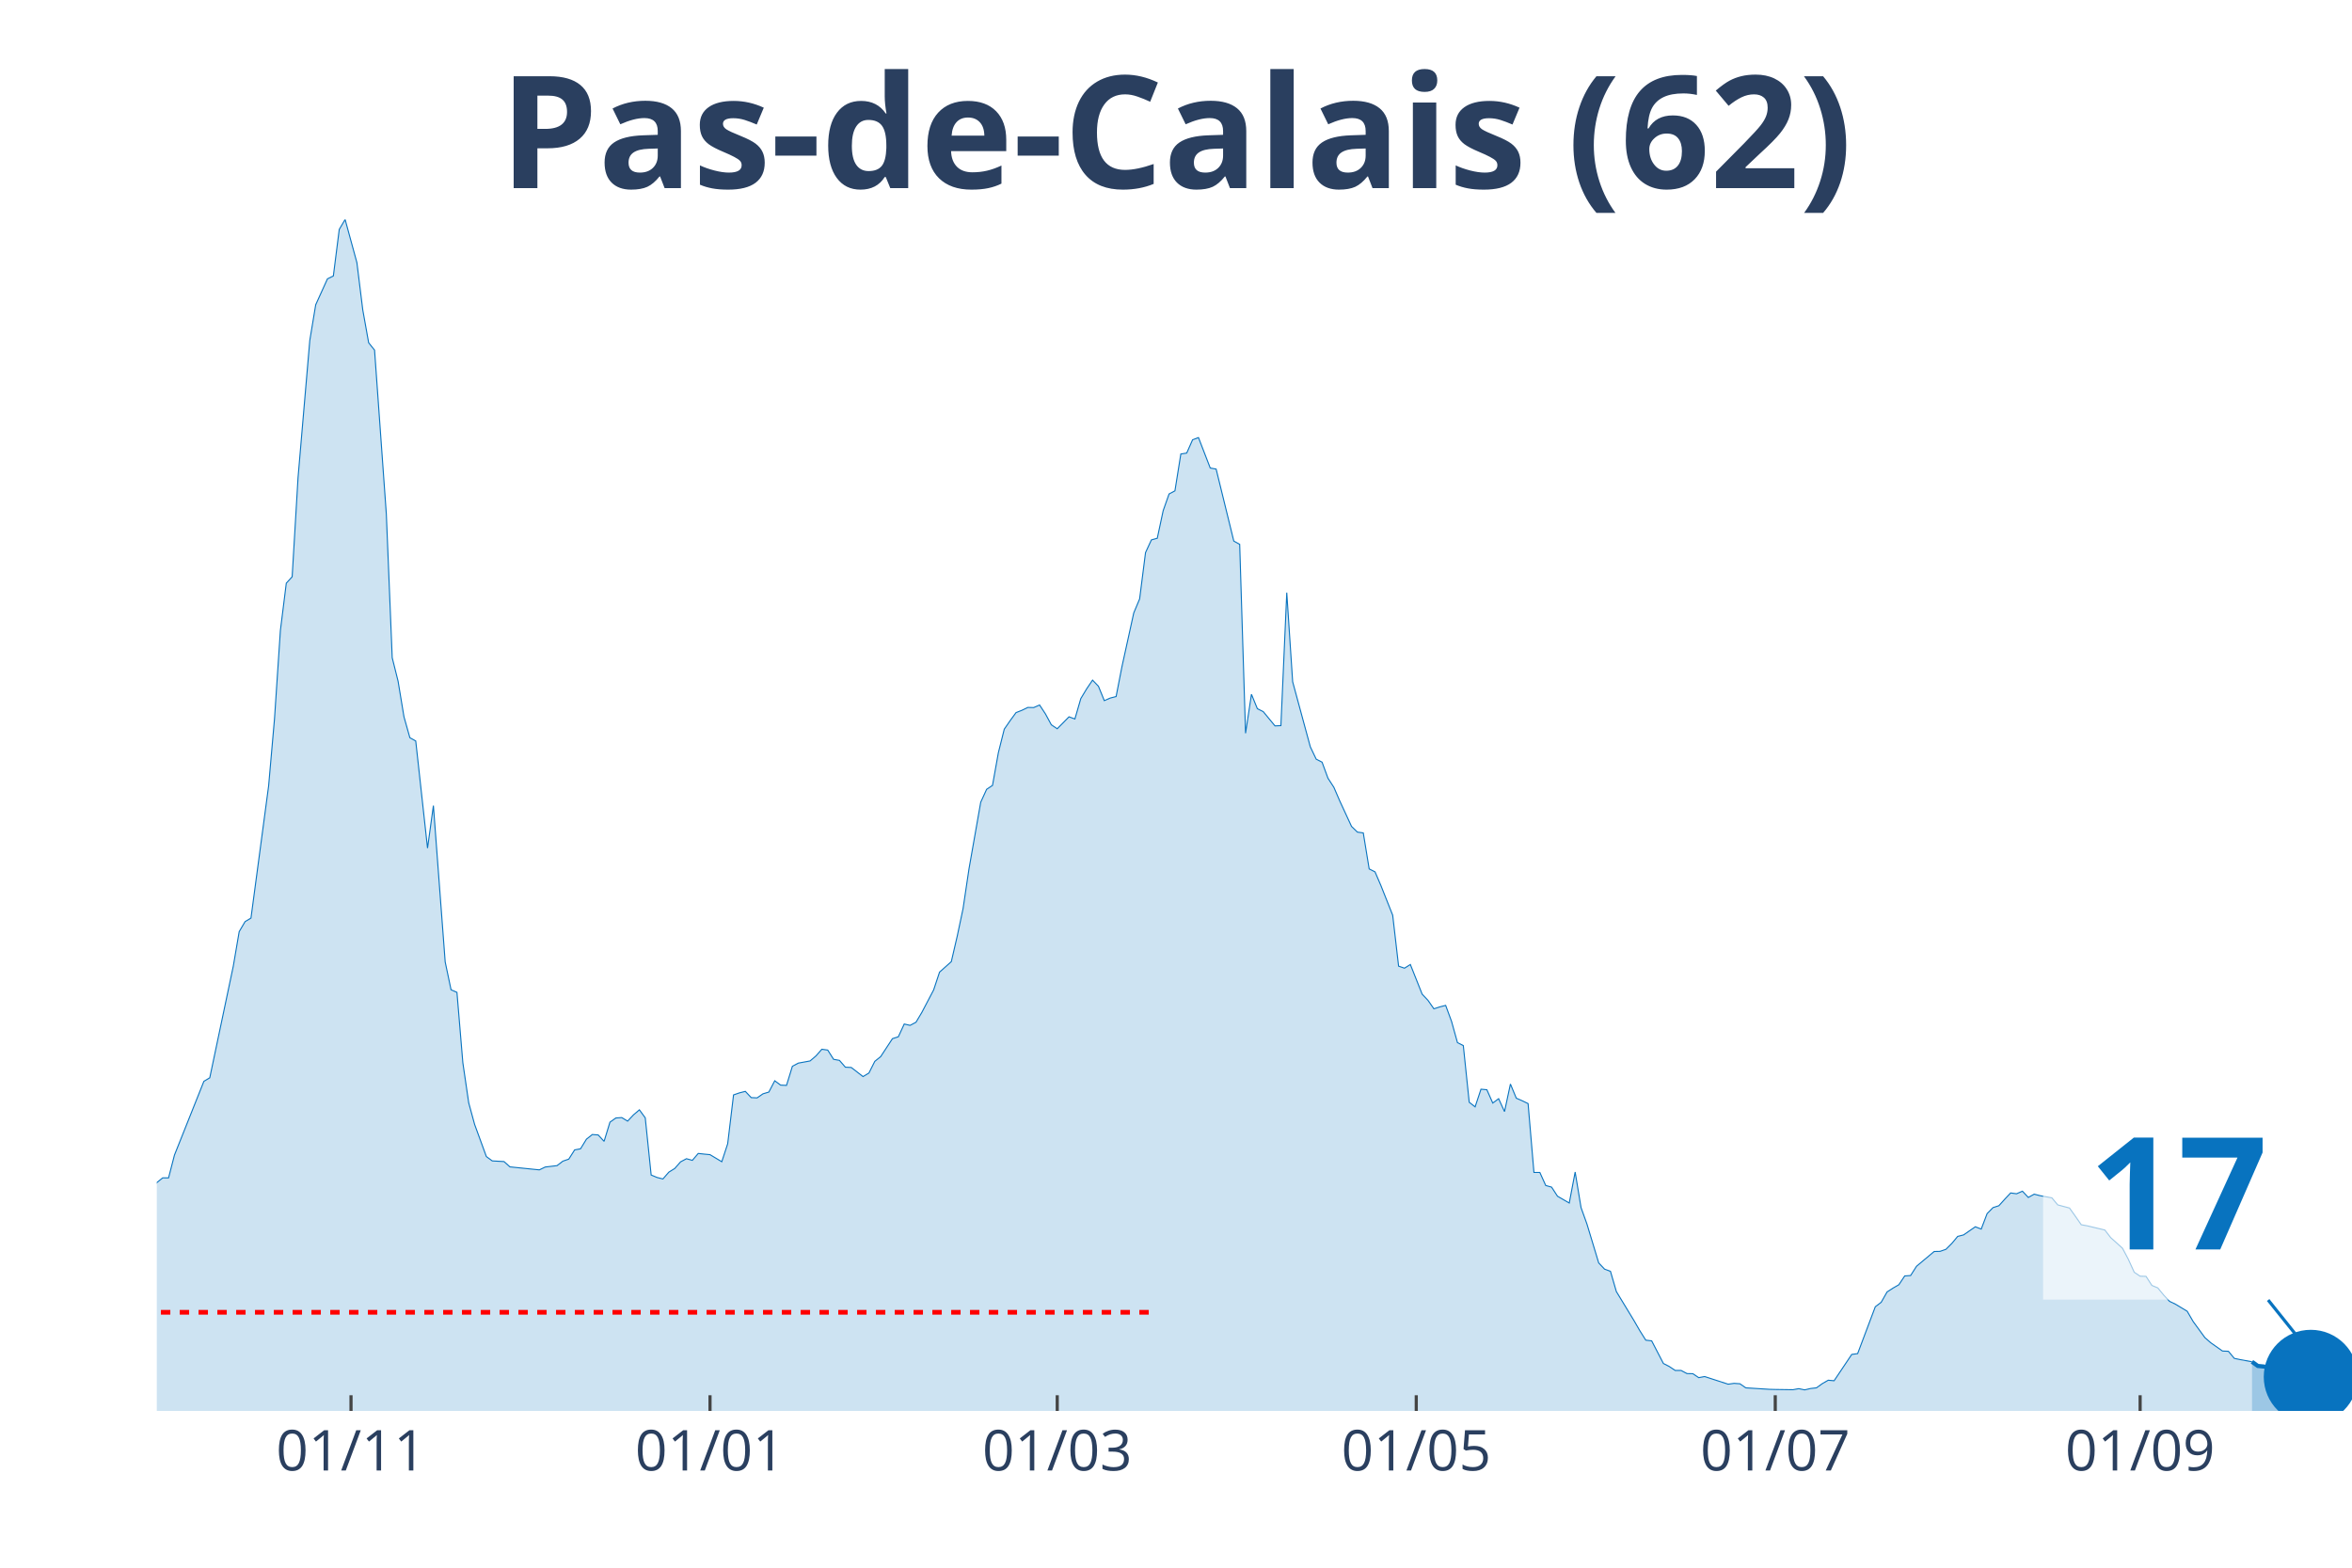
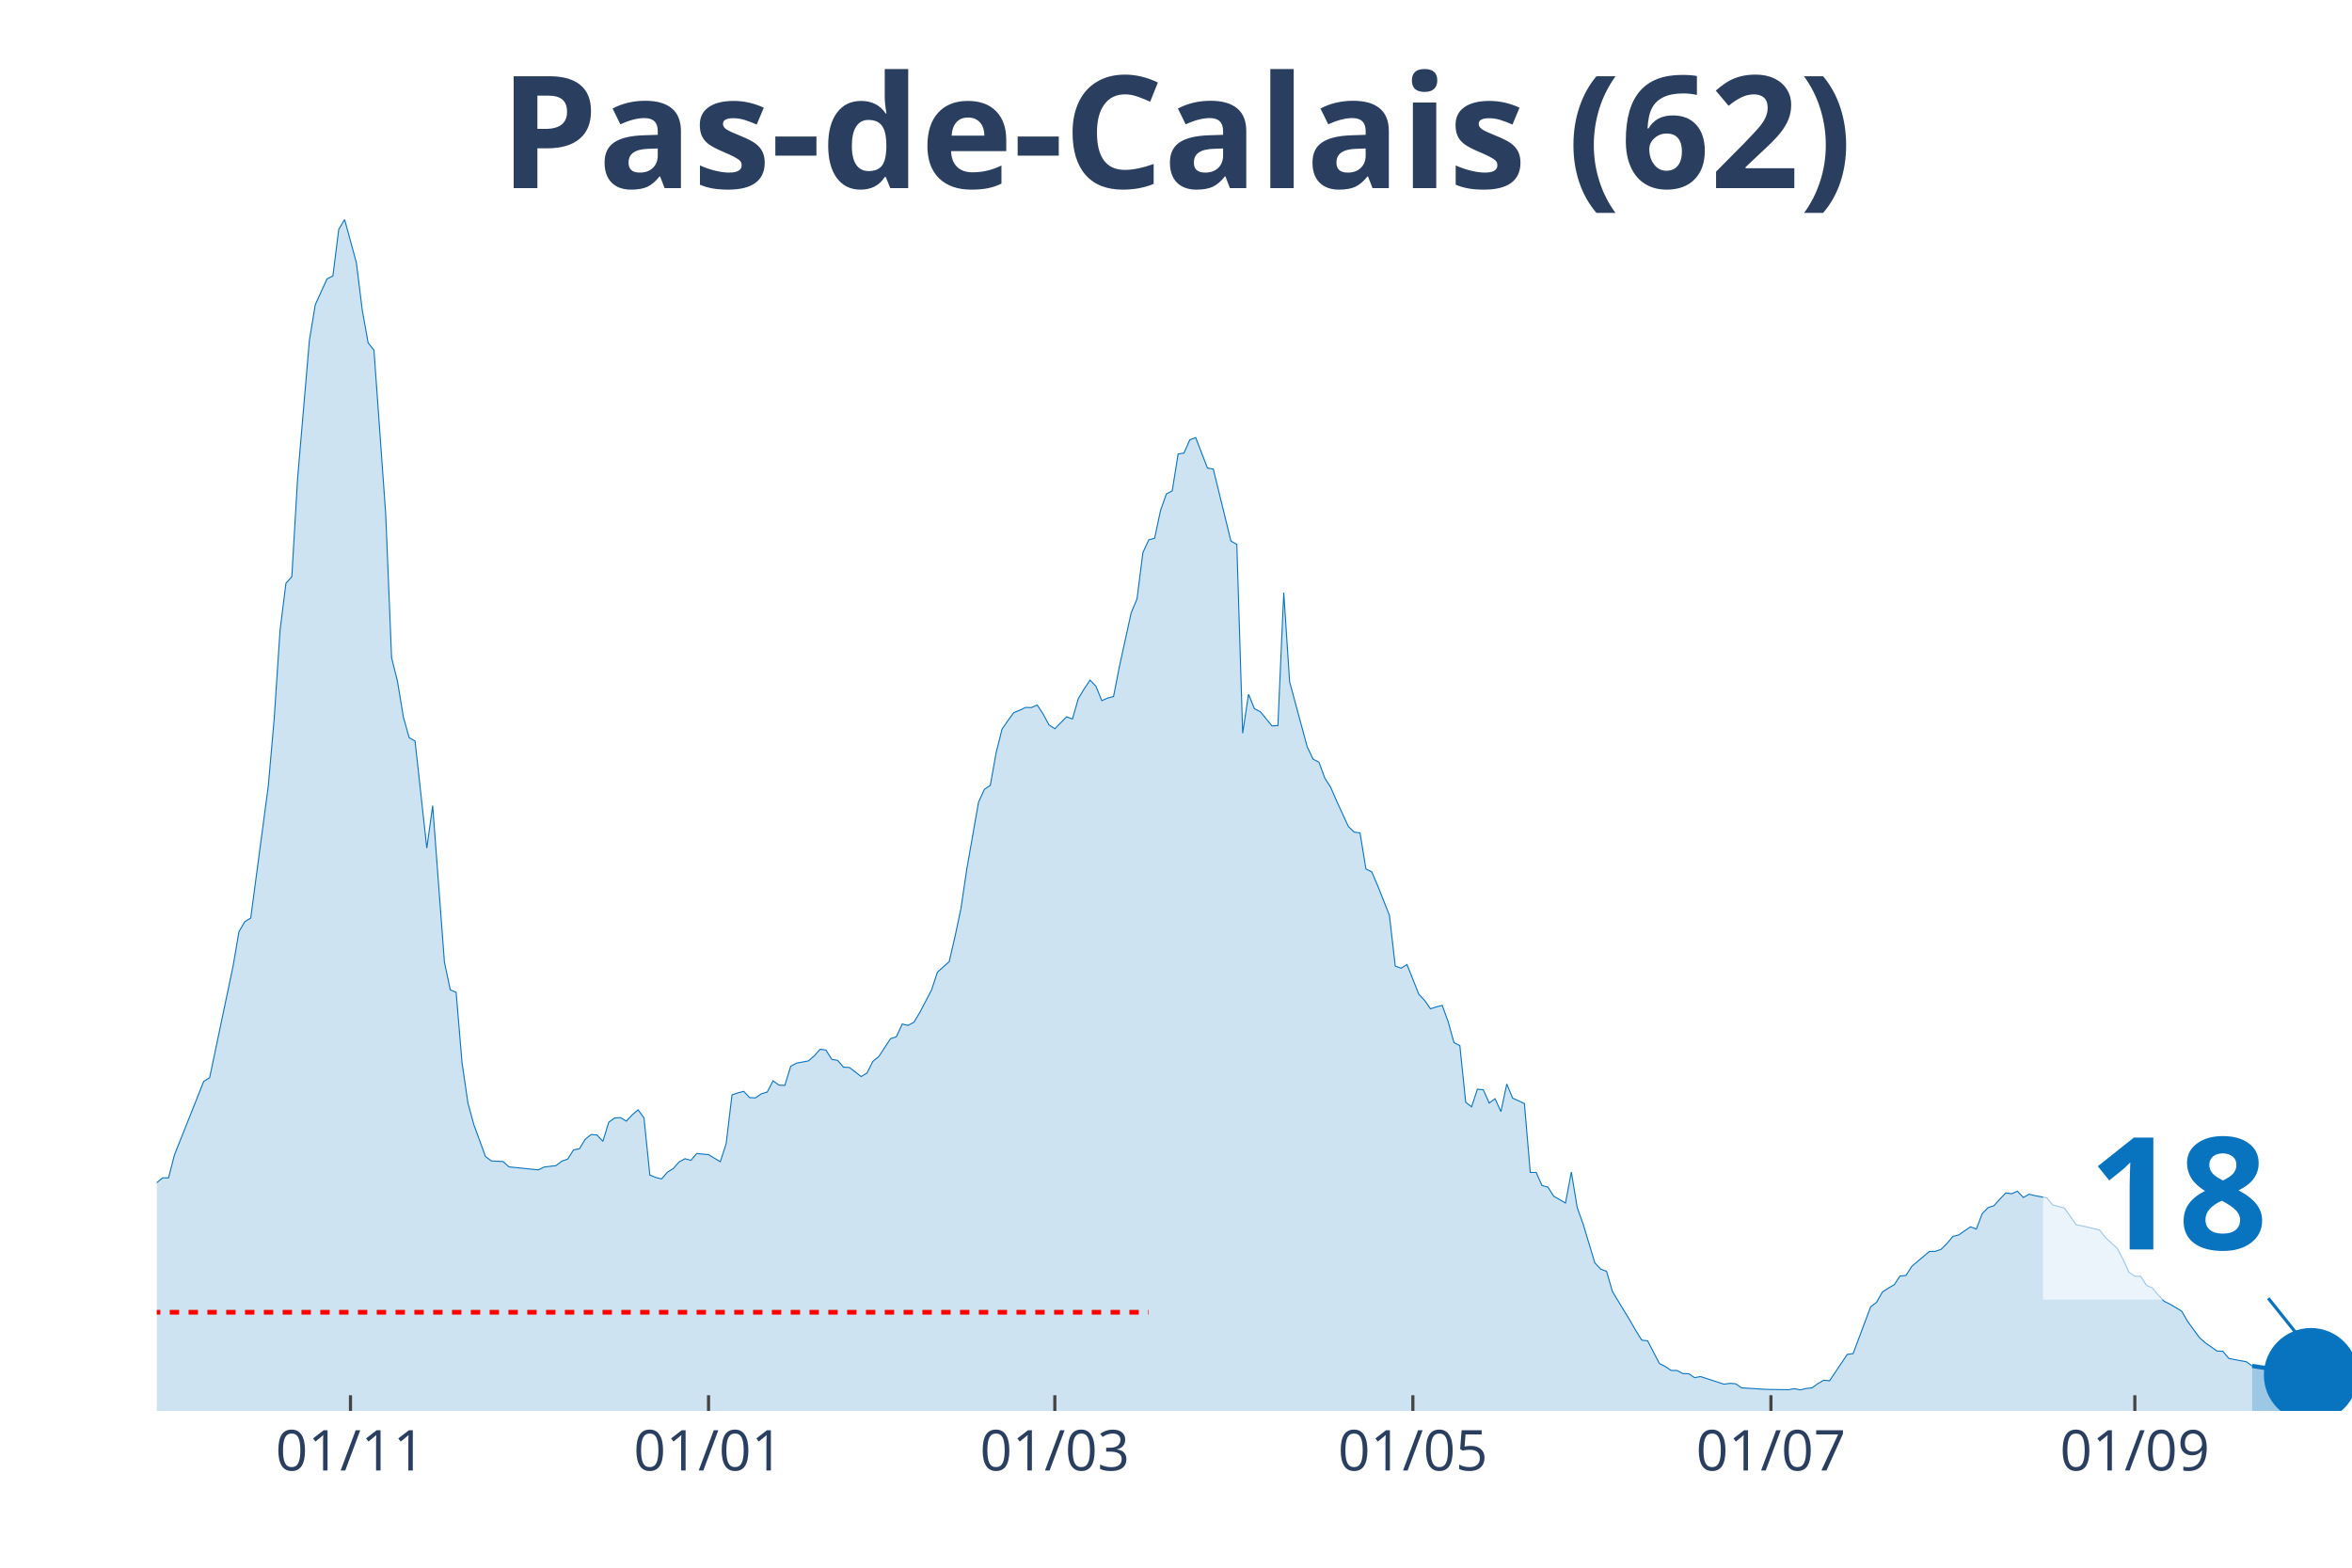
<svg xmlns="http://www.w3.org/2000/svg" class="main-svg" width="1125" height="750" style="" viewBox="0 0 750 500">
  <rect x="0" y="0" width="750" height="500" style="fill: rgb(0, 0, 0); fill-opacity: 0;" />
-   <defs id="defs-b11018">
+   <defs id="defs-58012b">
    <g class="clips">
-       <clipPath id="clipb11018xyplot" class="plotclip">
+       <clipPath id="clip58012bxyplot" class="plotclip">
        <rect width="700" height="380" />
      </clipPath>
-       <clipPath class="axesclip" id="clipb11018x">
+       <clipPath class="axesclip" id="clip58012bx">
        <rect x="50" y="0" width="700" height="500" />
      </clipPath>
-       <clipPath class="axesclip" id="clipb11018y">
+       <clipPath class="axesclip" id="clip58012by">
        <rect x="0" y="70" width="750" height="380" />
      </clipPath>
-       <clipPath class="axesclip" id="clipb11018xy">
+       <clipPath class="axesclip" id="clip58012bxy">
        <rect x="50" y="70" width="700" height="380" />
      </clipPath>
    </g>
    <g class="gradients" />
  </defs>
  <g class="bglayer">
    <rect class="bg" x="50" y="70" width="700" height="380" style="fill: rgb(0, 0, 0); fill-opacity: 0; stroke-width: 0;" />
  </g>
  <g class="layer-below">
    <g class="imagelayer" />
    <g class="shapelayer" />
  </g>
  <g class="cartesianlayer">
    <g class="subplot xy">
      <g class="layer-subplot">
        <g class="shapelayer" />
        <g class="imagelayer" />
      </g>
      <g class="gridlayer">
        <g class="x">
-           <path class="xgrid crisp" transform="translate(111.93,0)" d="M0,70v380" style="stroke: rgb(255, 255, 255); stroke-opacity: 1; stroke-width: 1px;" />
-           <path class="xgrid crisp" transform="translate(226.41,0)" d="M0,70v380" style="stroke: rgb(255, 255, 255); stroke-opacity: 1; stroke-width: 1px;" />
-           <path class="xgrid crisp" transform="translate(337.13,0)" d="M0,70v380" style="stroke: rgb(255, 255, 255); stroke-opacity: 1; stroke-width: 1px;" />
-           <path class="xgrid crisp" transform="translate(451.61,0)" d="M0,70v380" style="stroke: rgb(255, 255, 255); stroke-opacity: 1; stroke-width: 1px;" />
-           <path class="xgrid crisp" transform="translate(566.09,0)" d="M0,70v380" style="stroke: rgb(255, 255, 255); stroke-opacity: 1; stroke-width: 1px;" />
-           <path class="xgrid crisp" transform="translate(682.44,0)" d="M0,70v380" style="stroke: rgb(255, 255, 255); stroke-opacity: 1; stroke-width: 1px;" />
+           <path class="xgrid crisp" transform="translate(111.76,0)" d="M0,70v380" style="stroke: rgb(255, 255, 255); stroke-opacity: 1; stroke-width: 1px;" />
+           <path class="xgrid crisp" transform="translate(225.94,0)" d="M0,70v380" style="stroke: rgb(255, 255, 255); stroke-opacity: 1; stroke-width: 1px;" />
+           <path class="xgrid crisp" transform="translate(336.36,0)" d="M0,70v380" style="stroke: rgb(255, 255, 255); stroke-opacity: 1; stroke-width: 1px;" />
+           <path class="xgrid crisp" transform="translate(450.53,0)" d="M0,70v380" style="stroke: rgb(255, 255, 255); stroke-opacity: 1; stroke-width: 1px;" />
+           <path class="xgrid crisp" transform="translate(564.71,0)" d="M0,70v380" style="stroke: rgb(255, 255, 255); stroke-opacity: 1; stroke-width: 1px;" />
+           <path class="xgrid crisp" transform="translate(680.75,0)" d="M0,70v380" style="stroke: rgb(255, 255, 255); stroke-opacity: 1; stroke-width: 1px;" />
        </g>
        <g class="y" />
      </g>
      <g class="zerolinelayer" />
      <path class="xlines-below" />
      <path class="ylines-below" />
      <g class="overlines-below" />
      <g class="xaxislayer-below" />
      <g class="yaxislayer-below" />
      <g class="overaxes-below" />
-       <g class="plot" transform="translate(50, 70)" clip-path="url('#clipb11018xyplot')">
+       <g class="plot" transform="translate(50, 70)" clip-path="url('#clip58012bxyplot')">
        <g class="scatterlayer mlayer">
-           <g class="trace scatter trace2c3ab9" style="stroke-miterlimit: 2;">
+           <g class="trace scatter tracedc71f6" style="stroke-miterlimit: 2;">
            <g class="fills">
              <g>
-                 <path class="js-fill" d="M668.1,380L-255.23,380L-255.23,376.71L-242.09,376.88L-240.21,377.44L-210.19,377.53L-208.31,377.66L-174.53,377.7L-172.65,377.49L-146.38,378.18L-144.5,377.66L-131.37,377.36L-129.49,377.62L-118.23,375.63L-116.35,375.5L-84.45,373.24L-82.57,372.68L-75.07,371.6L-73.19,371.51L-65.68,368.91L-63.81,367.48L-61.93,367.22L-60.05,363.5L-56.3,352.41L-54.42,345.13L-50.67,332.87L-48.79,332.31L-45.04,314.94L-43.16,311.48L-41.29,309.96L-39.41,311.65L-35.66,313.25L-33.78,312.82L-31.9,313.08L-30.03,310.78L-28.15,309.57L-26.27,306.41L-22.52,305.15L-20.64,305.63L-15.01,312.52L-13.14,311.95L-9.38,313.38L-7.51,315.5L-3.75,314.25L-1.88,311.52L0,307.19L1.88,305.67L3.75,305.67L5.63,298.4L15.01,274.88L16.89,273.75L24.4,238.1L26.27,227.14L28.15,223.94L30.03,222.81L35.66,180.62L37.53,159.31L39.41,131.07L41.29,116L43.16,113.96L45.04,82.3L48.79,38.55L50.67,27.2L54.42,18.93L56.3,18.02L58.18,3.16L60.05,0L63.81,13.77L65.68,28.85L67.56,39.33L69.44,41.67L73.19,93.91L75.07,139.78L76.94,147.27L78.82,158.62L80.7,165.29L82.57,166.33L86.33,200.5L88.2,186.95L91.96,236.8L93.83,245.68L95.71,246.5L97.59,268.94L99.46,281.72L101.34,288.61L105.09,298.87L106.97,300.26L110.72,300.47L112.6,302.16L121.98,303.12L123.86,302.21L127.61,301.77L129.49,300.34L131.37,299.69L133.24,296.75L135.12,296.4L137,293.33L138.87,291.85L140.75,291.98L142.63,294.02L144.5,287.91L146.38,286.57L148.26,286.44L150.13,287.57L152.01,285.57L153.89,283.97L155.76,286.53L157.64,304.76L159.52,305.54L161.39,306.02L163.27,303.85L165.15,302.68L167.02,300.56L168.9,299.56L170.78,300.08L172.65,297.88L174.53,298.09L176.41,298.27L178.28,299.39L180.16,300.52L182.04,294.8L183.91,279.21L185.79,278.56L187.67,278.08L189.54,280.07L191.42,280.16L193.3,278.86L195.17,278.3L197.05,274.7L198.93,276.09L200.8,276.17L202.68,270.07L204.56,269.07L208.31,268.38L210.19,266.78L212.06,264.65L213.94,264.91L215.82,267.86L217.69,268.2L219.57,270.37L221.45,270.46L225.2,273.36L227.08,272.23L228.95,268.51L230.83,266.99L234.58,261.27L236.46,260.67L238.34,256.6L240.21,257.03L242.09,256.03L243.97,252.87L247.72,245.72L249.6,240.05L253.35,236.71L255.23,228.62L257.1,219.78L258.98,207.17L262.73,185.86L264.61,181.75L266.49,180.49L268.36,170.05L270.24,162.56L272.12,159.83L273.99,157.28L275.87,156.54L277.75,155.63L279.62,155.67L281.5,154.85L283.38,157.71L285.25,161.17L287.13,162.43L290.88,158.62L292.76,159.31L294.64,152.81L296.51,149.7L298.39,146.92L300.27,148.87L302.14,153.46L304.02,152.64L305.9,152.16L307.77,142.59L311.53,125.48L313.4,121.02L315.28,106.25L317.16,102.18L319.03,101.66L320.91,92.87L322.79,87.54L324.66,86.54L326.54,74.8L328.42,74.5L330.29,70.26L332.17,69.56L335.92,79.27L337.8,79.61L343.43,102.57L345.31,103.61L347.18,163.86L349.06,151.43L350.94,156.02L352.82,156.97L356.57,161.52L358.45,161.43L360.32,119.03L362.2,147.44L367.83,168.19L369.71,172.13L371.58,173.09L373.46,178.2L375.34,181.1L377.21,185.43L380.97,193.57L382.84,195.39L384.72,195.65L386.6,207.13L388.47,208.08L390.35,212.46L394.1,221.9L395.98,238.14L397.86,238.79L399.73,237.62L403.49,247.07L405.36,249.06L407.24,251.75L409.12,251.14L410.99,250.66L412.87,255.77L414.75,262.53L416.62,263.48L418.5,281.55L420.38,283.02L422.25,277.39L424.13,277.56L426.01,281.81L427.88,280.42L429.76,284.53L431.64,275.74L433.51,280.25L435.39,281.07L437.27,281.98L439.14,303.94L441.02,303.94L442.9,308.1L444.77,308.62L446.65,311.52L450.4,313.69L452.28,303.81L454.16,315.16L456.03,320.36L459.79,332.79L461.66,334.78L463.54,335.47L465.42,341.93L471.05,351.2L472.92,354.44L474.8,357.43L476.68,357.65L480.43,364.88L482.31,365.84L484.18,367.09L486.06,367.09L487.94,368.09L489.81,368.13L491.69,369.39L493.57,369.04L501.07,371.47L502.95,371.21L504.83,371.34L506.7,372.64L514.21,373.11L516.09,373.16L521.72,373.24L523.59,372.9L525.47,373.29L527.35,372.85L529.22,372.64L531.1,371.29L532.98,370.21L534.85,370.38L540.48,361.98L542.36,361.72L547.99,346.78L549.87,345.35L551.74,342.06L553.62,340.84L555.5,339.76L557.37,336.95L559.25,336.82L561.13,333.87L566.76,329.15L568.63,329.11L570.51,328.46L572.39,326.59L574.26,324.34L576.14,323.86L579.89,321.27L581.77,322L583.65,317.06L585.52,315.16L587.4,314.55L589.28,312.47L591.15,310.48L593.03,310.74L594.91,309.92L596.78,311.91L598.66,310.87L600.54,311.35L604.29,312.04L606.17,314.29L609.92,315.29L611.8,317.93L613.67,320.62L615.55,320.96L621.18,322.3L623.06,324.73L626.81,328.11L628.69,331.66L630.56,335.78L632.44,337.03L634.32,337.08L636.19,339.98L638.07,340.76L639.95,343.05L641.82,345.05L643.7,345.95L647.45,348.21L649.33,351.46L653.08,356.61L654.96,358.26L658.71,360.9L660.59,360.98L662.47,363.24L664.34,363.63L668.1,364.32" style="fill: rgb(8, 115, 191); fill-opacity: 0.2; stroke-width: 0;" />
+                 <path class="js-fill" d="M668.18,380L-254.55,380L-254.55,376.71L-241.44,376.88L-239.57,377.44L-209.63,377.53L-207.75,377.66L-174.06,377.7L-172.19,377.49L-145.99,378.18L-144.12,377.66L-131.02,377.36L-129.14,377.62L-117.91,375.63L-116.04,375.5L-84.22,373.24L-82.35,372.68L-74.87,371.6L-72.99,371.51L-65.51,368.91L-63.64,367.48L-61.76,367.22L-59.89,363.5L-56.15,352.41L-54.28,345.13L-50.53,332.87L-48.66,332.31L-44.92,314.94L-43.05,311.48L-41.18,309.96L-39.3,311.65L-35.56,313.25L-33.69,312.82L-31.82,313.08L-29.95,310.78L-28.07,309.57L-26.2,306.41L-22.46,305.15L-20.59,305.63L-14.97,312.52L-13.1,311.95L-9.36,313.38L-7.49,315.5L-3.74,314.25L-1.87,311.52L0,307.19L1.87,305.67L3.74,305.67L5.61,298.4L14.97,274.88L16.84,273.75L24.33,238.1L26.2,227.14L28.07,223.94L29.95,222.81L35.56,180.62L37.43,159.31L39.3,131.07L41.18,116L43.05,113.96L44.92,82.3L48.66,38.55L50.53,27.2L54.28,18.93L56.15,18.02L58.02,3.16L59.89,0L63.64,13.77L65.51,28.85L67.38,39.33L69.25,41.67L72.99,93.91L74.87,139.78L76.74,147.27L78.61,158.62L80.48,165.29L82.35,166.33L86.1,200.5L87.97,186.95L91.71,236.8L93.58,245.68L95.45,246.5L97.33,268.94L99.2,281.72L101.07,288.61L104.81,298.87L106.68,300.26L110.43,300.47L112.3,302.16L121.66,303.12L123.53,302.21L127.27,301.77L129.14,300.34L131.02,299.69L132.89,296.75L134.76,296.4L136.63,293.33L138.5,291.85L140.37,291.98L142.25,294.02L144.12,287.91L145.99,286.57L147.86,286.44L149.73,287.57L151.6,285.57L153.48,283.97L155.35,286.53L157.22,304.76L159.09,305.54L160.96,306.02L162.83,303.85L164.71,302.68L166.58,300.56L168.45,299.56L170.32,300.08L172.19,297.88L174.06,298.09L175.94,298.27L177.81,299.39L179.68,300.52L181.55,294.8L183.42,279.21L185.29,278.56L187.17,278.08L189.04,280.07L190.91,280.16L192.78,278.86L194.65,278.3L196.52,274.7L198.4,276.09L200.27,276.17L202.14,270.07L204.01,269.07L207.75,268.38L209.63,266.78L211.5,264.65L213.37,264.91L215.24,267.86L217.11,268.2L218.98,270.37L220.86,270.46L224.6,273.36L226.47,272.23L228.34,268.51L230.21,266.99L233.96,261.27L235.83,260.67L237.7,256.6L239.57,257.03L241.44,256.03L243.32,252.87L247.06,245.72L248.93,240.05L252.67,236.71L254.55,228.62L256.42,219.78L258.29,207.17L262.03,185.86L263.9,181.75L265.78,180.49L267.65,170.05L269.52,162.56L271.39,159.83L273.26,157.28L275.13,156.54L277.01,155.63L278.88,155.67L280.75,154.85L282.62,157.71L284.49,161.17L286.36,162.43L290.11,158.62L291.98,159.31L293.85,152.81L295.72,149.7L297.59,146.92L299.47,148.87L301.34,153.46L303.21,152.64L305.08,152.16L306.95,142.59L310.7,125.48L312.57,121.02L314.44,106.25L316.31,102.18L318.18,101.66L320.05,92.87L321.93,87.54L323.8,86.54L325.67,74.8L327.54,74.5L329.41,70.26L331.28,69.56L335.03,79.27L336.9,79.61L342.51,102.57L344.39,103.61L346.26,163.86L348.13,151.43L350,156.02L351.87,156.97L355.61,161.52L357.49,161.43L359.36,119.03L361.23,147.44L366.84,168.19L368.72,172.13L370.59,173.09L372.46,178.2L374.33,181.1L376.2,185.43L379.95,193.57L381.82,195.39L383.69,195.65L385.56,207.13L387.43,208.08L389.3,212.46L393.05,221.9L394.92,238.14L396.79,238.79L398.66,237.62L402.41,247.07L404.28,249.06L406.15,251.75L408.02,251.14L409.89,250.66L411.76,255.77L413.64,262.53L415.51,263.48L417.38,281.55L419.25,283.02L421.12,277.39L422.99,277.56L424.87,281.81L426.74,280.42L428.61,284.53L430.48,275.74L432.35,280.25L434.22,281.07L436.1,281.98L437.97,303.94L439.84,303.94L441.71,308.1L443.58,308.62L445.45,311.52L449.2,313.69L451.07,303.81L452.94,315.16L454.81,320.36L458.56,332.79L460.43,334.78L462.3,335.47L464.17,341.93L469.79,351.2L471.66,354.44L473.53,357.43L475.4,357.65L479.14,364.88L481.02,365.84L482.89,367.09L484.76,367.09L486.63,368.09L488.5,368.13L490.37,369.39L492.25,369.04L499.73,371.47L501.6,371.21L503.48,371.34L505.35,372.64L512.83,373.11L514.71,373.16L520.32,373.24L522.19,372.9L524.06,373.29L525.94,372.85L527.81,372.64L529.68,371.29L531.55,370.21L533.42,370.38L539.04,361.98L540.91,361.72L546.52,346.78L548.4,345.35L550.27,342.06L552.14,340.84L554.01,339.76L555.88,336.95L557.75,336.82L559.63,333.87L565.24,329.15L567.11,329.11L568.98,328.46L570.86,326.59L572.73,324.34L574.6,323.86L578.34,321.27L580.21,322L582.09,317.06L583.96,315.16L585.83,314.55L587.7,312.47L589.57,310.48L591.44,310.74L593.32,309.92L595.19,311.91L597.06,310.87L598.93,311.35L602.67,312.04L604.55,314.29L608.29,315.29L610.16,317.93L612.03,320.62L613.9,320.96L619.52,322.3L621.39,324.73L625.13,328.11L627.01,331.66L628.88,335.78L630.75,337.03L632.62,337.08L634.49,339.98L636.36,340.76L638.24,343.05L640.11,345.05L641.98,345.95L645.72,348.21L647.59,351.46L651.34,356.61L653.21,358.26L656.95,360.9L658.82,360.98L660.7,363.24L662.57,363.63L666.31,364.32L668.18,365.66" style="fill: rgb(8, 115, 191); fill-opacity: 0.2; stroke-width: 0;" />
              </g>
            </g>
            <g class="errorbars" />
            <g class="lines">
-               <path class="js-line" d="M-255.23,376.71L-242.09,376.88L-240.21,377.44L-210.19,377.53L-208.31,377.66L-174.53,377.7L-172.65,377.49L-146.38,378.18L-144.5,377.66L-131.37,377.36L-129.49,377.62L-118.23,375.63L-116.35,375.5L-84.45,373.24L-82.57,372.68L-75.07,371.6L-73.19,371.51L-65.68,368.91L-63.81,367.48L-61.93,367.22L-60.05,363.5L-56.3,352.41L-54.42,345.13L-50.67,332.87L-48.79,332.31L-45.04,314.94L-43.16,311.48L-41.29,309.96L-39.41,311.65L-35.66,313.25L-33.78,312.82L-31.9,313.08L-30.03,310.78L-28.15,309.57L-26.27,306.41L-22.52,305.15L-20.64,305.63L-15.01,312.52L-13.14,311.95L-9.38,313.38L-7.51,315.5L-3.75,314.25L-1.88,311.52L0,307.19L1.88,305.67L3.75,305.67L5.63,298.4L15.01,274.88L16.89,273.75L24.4,238.1L26.27,227.14L28.15,223.94L30.03,222.81L35.66,180.62L37.53,159.31L39.41,131.07L41.29,116L43.16,113.96L45.04,82.3L48.79,38.55L50.67,27.2L54.42,18.93L56.3,18.02L58.18,3.16L60.05,0L63.81,13.77L65.68,28.85L67.56,39.33L69.44,41.67L73.19,93.91L75.07,139.78L76.94,147.27L78.82,158.62L80.7,165.29L82.57,166.33L86.33,200.5L88.2,186.95L91.96,236.8L93.83,245.68L95.71,246.5L97.59,268.94L99.46,281.72L101.34,288.61L105.09,298.87L106.97,300.26L110.72,300.47L112.6,302.16L121.98,303.12L123.86,302.21L127.61,301.77L129.49,300.34L131.37,299.69L133.24,296.75L135.12,296.4L137,293.33L138.87,291.85L140.75,291.98L142.63,294.02L144.5,287.91L146.38,286.57L148.26,286.44L150.13,287.57L152.01,285.57L153.89,283.97L155.76,286.53L157.64,304.76L159.52,305.54L161.39,306.02L163.27,303.85L165.15,302.68L167.02,300.56L168.9,299.56L170.78,300.08L172.65,297.88L174.53,298.09L176.41,298.27L178.28,299.39L180.16,300.52L182.04,294.8L183.91,279.21L185.79,278.56L187.67,278.08L189.54,280.07L191.42,280.16L193.3,278.86L195.17,278.3L197.05,274.7L198.93,276.09L200.8,276.17L202.68,270.07L204.56,269.07L208.31,268.38L210.19,266.78L212.06,264.65L213.94,264.91L215.82,267.86L217.69,268.2L219.57,270.37L221.45,270.46L225.2,273.36L227.08,272.23L228.95,268.51L230.83,266.99L234.58,261.27L236.46,260.67L238.34,256.6L240.21,257.03L242.09,256.03L243.97,252.87L247.72,245.72L249.6,240.05L253.35,236.71L255.23,228.62L257.1,219.78L258.98,207.17L262.73,185.86L264.61,181.75L266.49,180.49L268.36,170.05L270.24,162.56L272.12,159.83L273.99,157.28L275.87,156.54L277.75,155.63L279.62,155.67L281.5,154.85L283.38,157.71L285.25,161.17L287.13,162.43L290.88,158.62L292.76,159.31L294.64,152.81L296.51,149.7L298.39,146.92L300.27,148.87L302.14,153.46L304.02,152.64L305.9,152.16L307.77,142.59L311.53,125.48L313.4,121.02L315.28,106.25L317.16,102.18L319.03,101.66L320.91,92.87L322.79,87.54L324.66,86.54L326.54,74.8L328.42,74.5L330.29,70.26L332.17,69.56L335.92,79.27L337.8,79.61L343.43,102.57L345.31,103.61L347.18,163.86L349.06,151.43L350.94,156.02L352.82,156.97L356.57,161.52L358.45,161.43L360.32,119.03L362.2,147.44L367.83,168.19L369.71,172.13L371.58,173.09L373.46,178.2L375.34,181.1L377.21,185.43L380.97,193.57L382.84,195.39L384.72,195.65L386.6,207.13L388.47,208.08L390.35,212.46L394.1,221.9L395.98,238.14L397.86,238.79L399.73,237.62L403.49,247.07L405.36,249.06L407.24,251.75L409.12,251.14L410.99,250.66L412.87,255.77L414.75,262.53L416.62,263.48L418.5,281.55L420.38,283.02L422.25,277.39L424.13,277.56L426.01,281.81L427.88,280.42L429.76,284.53L431.64,275.74L433.51,280.25L435.39,281.07L437.27,281.98L439.14,303.94L441.02,303.94L442.9,308.1L444.77,308.62L446.65,311.52L450.4,313.69L452.28,303.81L454.16,315.16L456.03,320.36L459.79,332.79L461.66,334.78L463.54,335.47L465.42,341.93L471.05,351.2L472.92,354.44L474.8,357.43L476.68,357.65L480.43,364.88L482.31,365.84L484.18,367.09L486.06,367.09L487.94,368.09L489.81,368.13L491.69,369.39L493.57,369.04L501.07,371.47L502.95,371.21L504.83,371.34L506.7,372.64L514.21,373.11L516.09,373.16L521.72,373.24L523.59,372.9L525.47,373.29L527.35,372.85L529.22,372.64L531.1,371.29L532.98,370.21L534.85,370.38L540.48,361.98L542.36,361.72L547.99,346.78L549.87,345.35L551.74,342.06L553.62,340.84L555.5,339.76L557.37,336.95L559.25,336.82L561.13,333.87L566.76,329.15L568.63,329.11L570.51,328.46L572.39,326.59L574.26,324.34L576.14,323.86L579.89,321.27L581.77,322L583.65,317.06L585.52,315.16L587.4,314.55L589.28,312.47L591.15,310.48L593.03,310.74L594.91,309.92L596.78,311.91L598.66,310.87L600.54,311.35L604.29,312.04L606.17,314.29L609.92,315.29L611.8,317.93L613.67,320.62L615.55,320.96L621.18,322.3L623.06,324.73L626.81,328.11L628.69,331.66L630.56,335.78L632.44,337.03L634.32,337.08L636.19,339.98L638.07,340.76L639.95,343.05L641.82,345.05L643.7,345.95L647.45,348.21L649.33,351.46L653.08,356.61L654.96,358.26L658.71,360.9L660.59,360.98L662.47,363.24L664.34,363.63L668.1,364.32" style="vector-effect: non-scaling-stroke; fill: none; stroke: rgb(8, 115, 191); stroke-opacity: 1; stroke-width: 0.5px; opacity: 1;" />
+               <path class="js-line" d="M-254.55,376.71L-241.44,376.88L-239.57,377.44L-209.63,377.53L-207.75,377.66L-174.06,377.7L-172.19,377.49L-145.99,378.18L-144.12,377.66L-131.02,377.36L-129.14,377.62L-117.91,375.63L-116.04,375.5L-84.22,373.24L-82.35,372.68L-74.87,371.6L-72.99,371.51L-65.51,368.91L-63.64,367.48L-61.76,367.22L-59.89,363.5L-56.15,352.41L-54.28,345.13L-50.53,332.87L-48.66,332.31L-44.92,314.94L-43.05,311.48L-41.18,309.96L-39.3,311.65L-35.56,313.25L-33.69,312.82L-31.82,313.08L-29.95,310.78L-28.07,309.57L-26.2,306.41L-22.46,305.15L-20.59,305.63L-14.97,312.52L-13.1,311.95L-9.36,313.38L-7.49,315.5L-3.74,314.25L-1.87,311.52L0,307.19L1.87,305.67L3.74,305.67L5.61,298.4L14.97,274.88L16.84,273.75L24.33,238.1L26.2,227.14L28.07,223.94L29.95,222.81L35.56,180.62L37.43,159.31L39.3,131.07L41.18,116L43.05,113.96L44.92,82.3L48.66,38.55L50.53,27.2L54.28,18.93L56.15,18.02L58.02,3.16L59.89,0L63.64,13.77L65.51,28.85L67.38,39.33L69.25,41.67L72.99,93.91L74.87,139.78L76.74,147.27L78.61,158.62L80.48,165.29L82.35,166.33L86.1,200.5L87.97,186.95L91.71,236.8L93.58,245.68L95.45,246.5L97.33,268.94L99.2,281.72L101.07,288.61L104.81,298.87L106.68,300.26L110.43,300.47L112.3,302.16L121.66,303.12L123.53,302.21L127.27,301.77L129.14,300.34L131.02,299.69L132.89,296.75L134.76,296.4L136.63,293.33L138.5,291.85L140.37,291.98L142.25,294.02L144.12,287.91L145.99,286.57L147.86,286.44L149.73,287.57L151.6,285.57L153.48,283.97L155.35,286.53L157.22,304.76L159.09,305.54L160.96,306.02L162.83,303.85L164.71,302.68L166.58,300.56L168.45,299.56L170.32,300.08L172.19,297.88L174.06,298.09L175.94,298.27L177.81,299.39L179.68,300.52L181.55,294.8L183.42,279.21L185.29,278.56L187.17,278.08L189.04,280.07L190.91,280.16L192.78,278.86L194.65,278.3L196.52,274.7L198.4,276.09L200.27,276.17L202.14,270.07L204.01,269.07L207.75,268.38L209.63,266.78L211.5,264.65L213.37,264.91L215.24,267.86L217.11,268.2L218.98,270.37L220.86,270.46L224.6,273.36L226.47,272.23L228.34,268.51L230.21,266.99L233.96,261.27L235.83,260.67L237.7,256.6L239.57,257.03L241.44,256.03L243.32,252.87L247.06,245.72L248.93,240.05L252.67,236.71L254.55,228.62L256.42,219.78L258.29,207.17L262.03,185.86L263.9,181.75L265.78,180.49L267.65,170.05L269.52,162.56L271.39,159.83L273.26,157.28L275.13,156.54L277.01,155.63L278.88,155.67L280.75,154.85L282.62,157.71L284.49,161.17L286.36,162.43L290.11,158.62L291.98,159.31L293.85,152.81L295.72,149.7L297.59,146.92L299.47,148.87L301.34,153.46L303.21,152.64L305.08,152.16L306.95,142.59L310.7,125.48L312.57,121.02L314.44,106.25L316.31,102.18L318.18,101.66L320.05,92.87L321.93,87.54L323.8,86.54L325.67,74.8L327.54,74.5L329.41,70.26L331.28,69.56L335.03,79.27L336.9,79.61L342.51,102.57L344.39,103.61L346.26,163.86L348.13,151.43L350,156.02L351.87,156.97L355.61,161.52L357.49,161.43L359.36,119.03L361.23,147.44L366.84,168.19L368.72,172.13L370.59,173.09L372.46,178.2L374.33,181.1L376.2,185.43L379.95,193.57L381.82,195.39L383.69,195.65L385.56,207.13L387.43,208.08L389.3,212.46L393.05,221.9L394.92,238.14L396.79,238.79L398.66,237.62L402.41,247.07L404.28,249.06L406.15,251.75L408.02,251.14L409.89,250.66L411.76,255.77L413.64,262.53L415.51,263.48L417.38,281.55L419.25,283.02L421.12,277.39L422.99,277.56L424.87,281.81L426.74,280.42L428.61,284.53L430.48,275.74L432.35,280.25L434.22,281.07L436.1,281.98L437.97,303.94L439.84,303.94L441.71,308.1L443.58,308.62L445.45,311.52L449.2,313.69L451.07,303.81L452.94,315.16L454.81,320.36L458.56,332.79L460.43,334.78L462.3,335.47L464.17,341.93L469.79,351.2L471.66,354.44L473.53,357.43L475.4,357.65L479.14,364.88L481.02,365.84L482.89,367.09L484.76,367.09L486.63,368.09L488.5,368.13L490.37,369.39L492.25,369.04L499.73,371.47L501.6,371.21L503.48,371.34L505.35,372.64L512.83,373.11L514.71,373.16L520.32,373.24L522.19,372.9L524.06,373.29L525.94,372.85L527.81,372.64L529.68,371.29L531.55,370.21L533.42,370.38L539.04,361.98L540.91,361.72L546.52,346.78L548.4,345.35L550.27,342.06L552.14,340.84L554.01,339.76L555.88,336.95L557.75,336.82L559.63,333.87L565.24,329.15L567.11,329.11L568.98,328.46L570.86,326.59L572.73,324.34L574.6,323.86L578.34,321.27L580.21,322L582.09,317.06L583.96,315.16L585.83,314.55L587.7,312.47L589.57,310.48L591.44,310.74L593.32,309.92L595.19,311.91L597.06,310.87L598.93,311.35L602.67,312.04L604.55,314.29L608.29,315.29L610.16,317.93L612.03,320.62L613.9,320.96L619.52,322.3L621.39,324.73L625.13,328.11L627.01,331.66L628.88,335.78L630.75,337.03L632.62,337.08L634.49,339.98L636.36,340.76L638.24,343.05L640.11,345.05L641.98,345.95L645.72,348.21L647.59,351.46L651.34,356.61L653.21,358.26L656.95,360.9L658.82,360.98L660.7,363.24L662.57,363.63L666.31,364.32L668.18,365.66" style="vector-effect: non-scaling-stroke; fill: none; stroke: rgb(8, 115, 191); stroke-opacity: 1; stroke-width: 0.5px; opacity: 1;" />
            </g>
            <g class="points" />
            <g class="text" />
          </g>
-           <g class="trace scatter tracee5f416" style="stroke-miterlimit: 2;">
+           <g class="trace scatter trace6ce759" style="stroke-miterlimit: 2;">
            <g class="fills">
              <g>
-                 <path class="js-fill" d="M686.86,380L668.1,380L668.1,364.32L669.97,365.66L671.85,365.84L675.6,366.53L677.48,367.79L681.23,369.34L683.11,368.69L686.86,369.13" style="fill: rgb(8, 115, 191); fill-opacity: 0.4; stroke-width: 0;" />
+                 <path class="js-fill" d="M686.9,380L668.18,380L668.18,365.66L673.8,366.53L675.67,367.79L679.41,369.34L681.28,368.69L685.03,369.13L686.9,368.56" style="fill: rgb(8, 115, 191); fill-opacity: 0.4; stroke-width: 0;" />
              </g>
            </g>
            <g class="errorbars" />
            <g class="lines">
-               <path class="js-line" d="M668.1,364.32L669.97,365.66L671.85,365.84L675.6,366.53L677.48,367.79L681.23,369.34L683.11,368.69L686.86,369.13" style="vector-effect: non-scaling-stroke; fill: none; stroke: rgb(8, 115, 191); stroke-opacity: 1; stroke-width: 2px; opacity: 1;" />
+               <path class="js-line" d="M668.18,365.66L673.8,366.53L675.67,367.79L679.41,369.34L681.28,368.69L685.03,369.13L686.9,368.56" style="vector-effect: non-scaling-stroke; fill: none; stroke: rgb(8, 115, 191); stroke-opacity: 1; stroke-width: 2px; opacity: 1;" />
            </g>
            <g class="points" />
            <g class="text" />
          </g>
-           <g class="trace scatter trace571696" style="stroke-miterlimit: 2; opacity: 1;">
+           <g class="trace scatter trace3bdf0e" style="stroke-miterlimit: 2; opacity: 1;">
            <g class="fills" />
            <g class="errorbars" />
            <g class="lines" />
            <g class="points">
-               <path class="point" transform="translate(686.86,369.13)" d="M15,0A15,15 0 1,1 0,-15A15,15 0 0,1 15,0Z" style="opacity: 1; stroke-width: 0px; fill: rgb(8, 115, 191); fill-opacity: 1;" />
+               <path class="point" transform="translate(686.9,368.56)" d="M15,0A15,15 0 1,1 0,-15A15,15 0 0,1 15,0Z" style="opacity: 1; stroke-width: 0px; fill: rgb(8, 115, 191); fill-opacity: 1;" />
            </g>
            <g class="text" />
          </g>
        </g>
      </g>
      <g class="overplot" />
      <path class="xlines-above crisp" style="fill: none; stroke-width: 1px; stroke: rgb(0, 0, 0); stroke-opacity: 0;" d="" />
      <path class="ylines-above crisp" style="fill: none;" d="M0,0" />
      <g class="overlines-above" />
      <g class="xaxislayer-above">
-         <path class="xtick ticks crisp" d="M0,450v-5" transform="translate(111.93,0)" style="stroke: rgb(68, 68, 68); stroke-opacity: 1; stroke-width: 1px;" />
-         <path class="xtick ticks crisp" d="M0,450v-5" transform="translate(226.41,0)" style="stroke: rgb(68, 68, 68); stroke-opacity: 1; stroke-width: 1px;" />
-         <path class="xtick ticks crisp" d="M0,450v-5" transform="translate(337.13,0)" style="stroke: rgb(68, 68, 68); stroke-opacity: 1; stroke-width: 1px;" />
-         <path class="xtick ticks crisp" d="M0,450v-5" transform="translate(451.61,0)" style="stroke: rgb(68, 68, 68); stroke-opacity: 1; stroke-width: 1px;" />
-         <path class="xtick ticks crisp" d="M0,450v-5" transform="translate(566.09,0)" style="stroke: rgb(68, 68, 68); stroke-opacity: 1; stroke-width: 1px;" />
-         <path class="xtick ticks crisp" d="M0,450v-5" transform="translate(682.44,0)" style="stroke: rgb(68, 68, 68); stroke-opacity: 1; stroke-width: 1px;" />
+         <path class="xtick ticks crisp" d="M0,450v-5" transform="translate(111.76,0)" style="stroke: rgb(68, 68, 68); stroke-opacity: 1; stroke-width: 1px;" />
+         <path class="xtick ticks crisp" d="M0,450v-5" transform="translate(225.94,0)" style="stroke: rgb(68, 68, 68); stroke-opacity: 1; stroke-width: 1px;" />
+         <path class="xtick ticks crisp" d="M0,450v-5" transform="translate(336.36,0)" style="stroke: rgb(68, 68, 68); stroke-opacity: 1; stroke-width: 1px;" />
+         <path class="xtick ticks crisp" d="M0,450v-5" transform="translate(450.53,0)" style="stroke: rgb(68, 68, 68); stroke-opacity: 1; stroke-width: 1px;" />
+         <path class="xtick ticks crisp" d="M0,450v-5" transform="translate(564.71,0)" style="stroke: rgb(68, 68, 68); stroke-opacity: 1; stroke-width: 1px;" />
+         <path class="xtick ticks crisp" d="M0,450v-5" transform="translate(680.75,0)" style="stroke: rgb(68, 68, 68); stroke-opacity: 1; stroke-width: 1px;" />
        <g class="xtick">
-           <text text-anchor="middle" x="0" y="469" transform="translate(111.93,0)" style="font-family: 'Open Sans', verdana, arial, sans-serif; font-size: 18px; fill: rgb(42, 63, 95); fill-opacity: 1; white-space: pre;">01/11</text>
+           <text text-anchor="middle" x="0" y="469" transform="translate(111.76,0)" style="font-family: 'Open Sans', verdana, arial, sans-serif; font-size: 18px; fill: rgb(42, 63, 95); fill-opacity: 1; white-space: pre;">01/11</text>
        </g>
        <g class="xtick">
-           <text text-anchor="middle" x="0" y="469" transform="translate(226.41,0)" style="font-family: 'Open Sans', verdana, arial, sans-serif; font-size: 18px; fill: rgb(42, 63, 95); fill-opacity: 1; white-space: pre;">01/01</text>
+           <text text-anchor="middle" x="0" y="469" transform="translate(225.94,0)" style="font-family: 'Open Sans', verdana, arial, sans-serif; font-size: 18px; fill: rgb(42, 63, 95); fill-opacity: 1; white-space: pre;">01/01</text>
        </g>
        <g class="xtick">
-           <text text-anchor="middle" x="0" y="469" transform="translate(337.13,0)" style="font-family: 'Open Sans', verdana, arial, sans-serif; font-size: 18px; fill: rgb(42, 63, 95); fill-opacity: 1; white-space: pre;">01/03</text>
+           <text text-anchor="middle" x="0" y="469" transform="translate(336.36,0)" style="font-family: 'Open Sans', verdana, arial, sans-serif; font-size: 18px; fill: rgb(42, 63, 95); fill-opacity: 1; white-space: pre;">01/03</text>
        </g>
        <g class="xtick">
-           <text text-anchor="middle" x="0" y="469" transform="translate(451.61,0)" style="font-family: 'Open Sans', verdana, arial, sans-serif; font-size: 18px; fill: rgb(42, 63, 95); fill-opacity: 1; white-space: pre;">01/05</text>
+           <text text-anchor="middle" x="0" y="469" transform="translate(450.53,0)" style="font-family: 'Open Sans', verdana, arial, sans-serif; font-size: 18px; fill: rgb(42, 63, 95); fill-opacity: 1; white-space: pre;">01/05</text>
        </g>
        <g class="xtick">
-           <text text-anchor="middle" x="0" y="469" transform="translate(566.09,0)" style="font-family: 'Open Sans', verdana, arial, sans-serif; font-size: 18px; fill: rgb(42, 63, 95); fill-opacity: 1; white-space: pre;">01/07</text>
+           <text text-anchor="middle" x="0" y="469" transform="translate(564.71,0)" style="font-family: 'Open Sans', verdana, arial, sans-serif; font-size: 18px; fill: rgb(42, 63, 95); fill-opacity: 1; white-space: pre;">01/07</text>
        </g>
        <g class="xtick">
-           <text text-anchor="middle" x="0" y="469" transform="translate(682.44,0)" style="font-family: 'Open Sans', verdana, arial, sans-serif; font-size: 18px; fill: rgb(42, 63, 95); fill-opacity: 1; white-space: pre;">01/09</text>
+           <text text-anchor="middle" x="0" y="469" transform="translate(680.75,0)" style="font-family: 'Open Sans', verdana, arial, sans-serif; font-size: 18px; fill: rgb(42, 63, 95); fill-opacity: 1; white-space: pre;">01/09</text>
        </g>
      </g>
      <g class="yaxislayer-above" />
      <g class="overaxes-above" />
    </g>
  </g>
  <g class="polarlayer" />
  <g class="ternarylayer" />
  <g class="geolayer" />
  <g class="funnelarealayer" />
  <g class="pielayer" />
  <g class="treemaplayer" />
  <g class="sunburstlayer" />
  <g class="glimages" />
-   <defs id="topdefs-b11018">
+   <defs id="topdefs-58012b">
    <g class="clips" />
  </defs>
  <g class="layer-above">
    <g class="imagelayer" />
    <g class="shapelayer">
-       <path data-index="0" fill-rule="evenodd" d="M-1004.69,418.54L367.16,418.54" clip-path="url('#clipb11018xy')" style="opacity: 1; stroke: rgb(255, 0, 0); stroke-opacity: 1; fill: rgb(0, 0, 0); fill-opacity: 0; stroke-dasharray: 3px, 3px; stroke-width: 1.5px;" />
+       <path data-index="0" fill-rule="evenodd" d="M-1001.87,418.54L366.31,418.54" clip-path="url('#clip58012bxy')" style="opacity: 1; stroke: rgb(255, 0, 0); stroke-opacity: 1; fill: rgb(0, 0, 0); fill-opacity: 0; stroke-dasharray: 3px, 3px; stroke-width: 1.5px;" />
    </g>
  </g>
  <g class="infolayer">
    <g class="g-gtitle">
      <text class="gtitle" x="375" y="25" text-anchor="middle" dy="0.7em" style="font-family: 'Open Sans', verdana, arial, sans-serif; font-size: 50px; fill: rgb(42, 63, 95); opacity: 1; font-weight: normal; white-space: pre;">
        <tspan style="font-weight:bold">Pas-de-Calais (62)</tspan>
      </text>
    </g>
    <g class="g-xtitle" />
    <g class="annotation" data-index="0" style="opacity: 1;">
-       <g class="annotation-text-g" transform="rotate(0,694.86,379.13)">
+       <g class="annotation-text-g" transform="rotate(0,694.9,378.56)">
        <g class="cursor-pointer" transform="translate(651, 343)">
          <rect class="bg" x="0.5" y="0.5" width="86" height="71" style="stroke-width: 1px; stroke: rgb(0, 0, 0); stroke-opacity: 0; fill: rgb(255, 255, 255); fill-opacity: 0.6;" />
          <text class="annotation-text" text-anchor="middle" x="43.531" y="55.5" style="font-family: 'Open Sans', verdana, arial, sans-serif; font-size: 50px; fill: rgb(8, 115, 191); fill-opacity: 1; white-space: pre;">
-             <tspan style="font-weight:bold">17 </tspan>
+             <tspan style="font-weight:bold">18 </tspan>
          </text>
        </g>
      </g>
      <g class="annotation-arrow-g" style="opacity: 1;">
-         <path d="M723.26,414.63L734.86,429.13" style="stroke-width: 1px; stroke: rgb(8, 115, 191); stroke-opacity: 1; stroke-dasharray: 0px, 0px, 18.569px, 18.569px;" />
+         <path d="M723.3,414.06L734.9,428.56" style="stroke-width: 1px; stroke: rgb(8, 115, 191); stroke-opacity: 1; stroke-dasharray: 0px, 0px, 18.569px, 18.569px;" />
      </g>
    </g>
  </g>
</svg>
